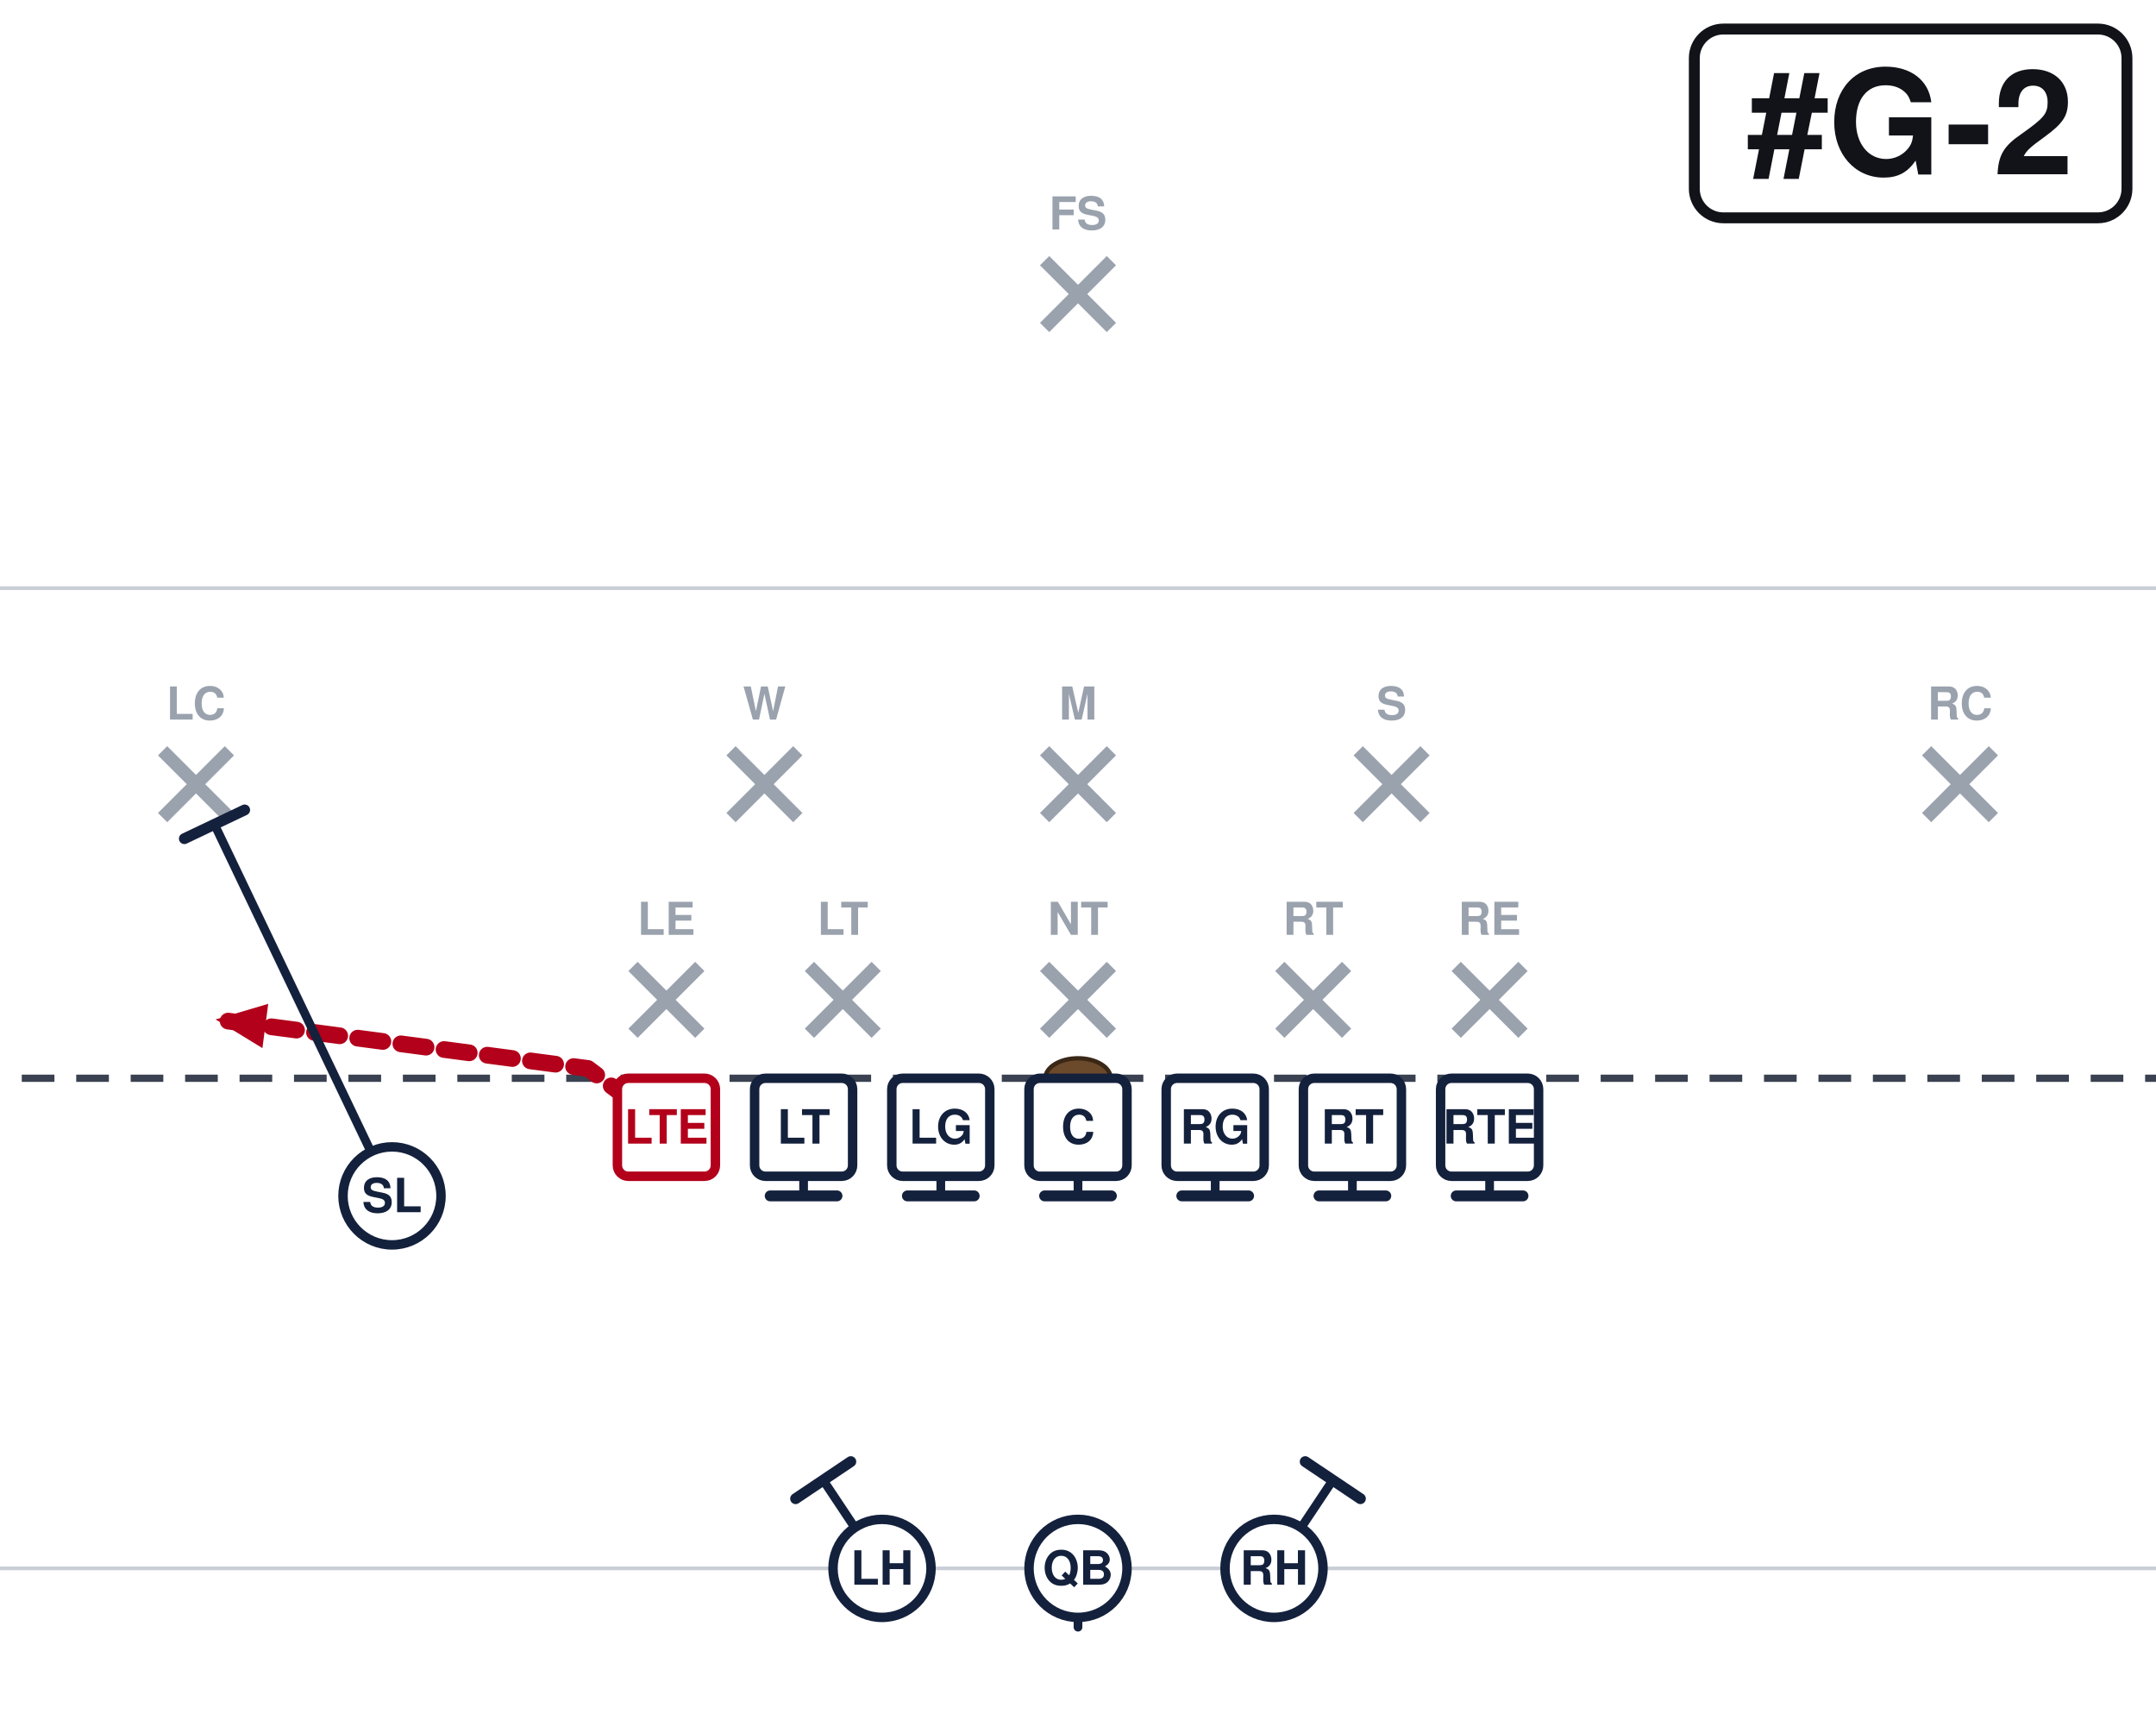
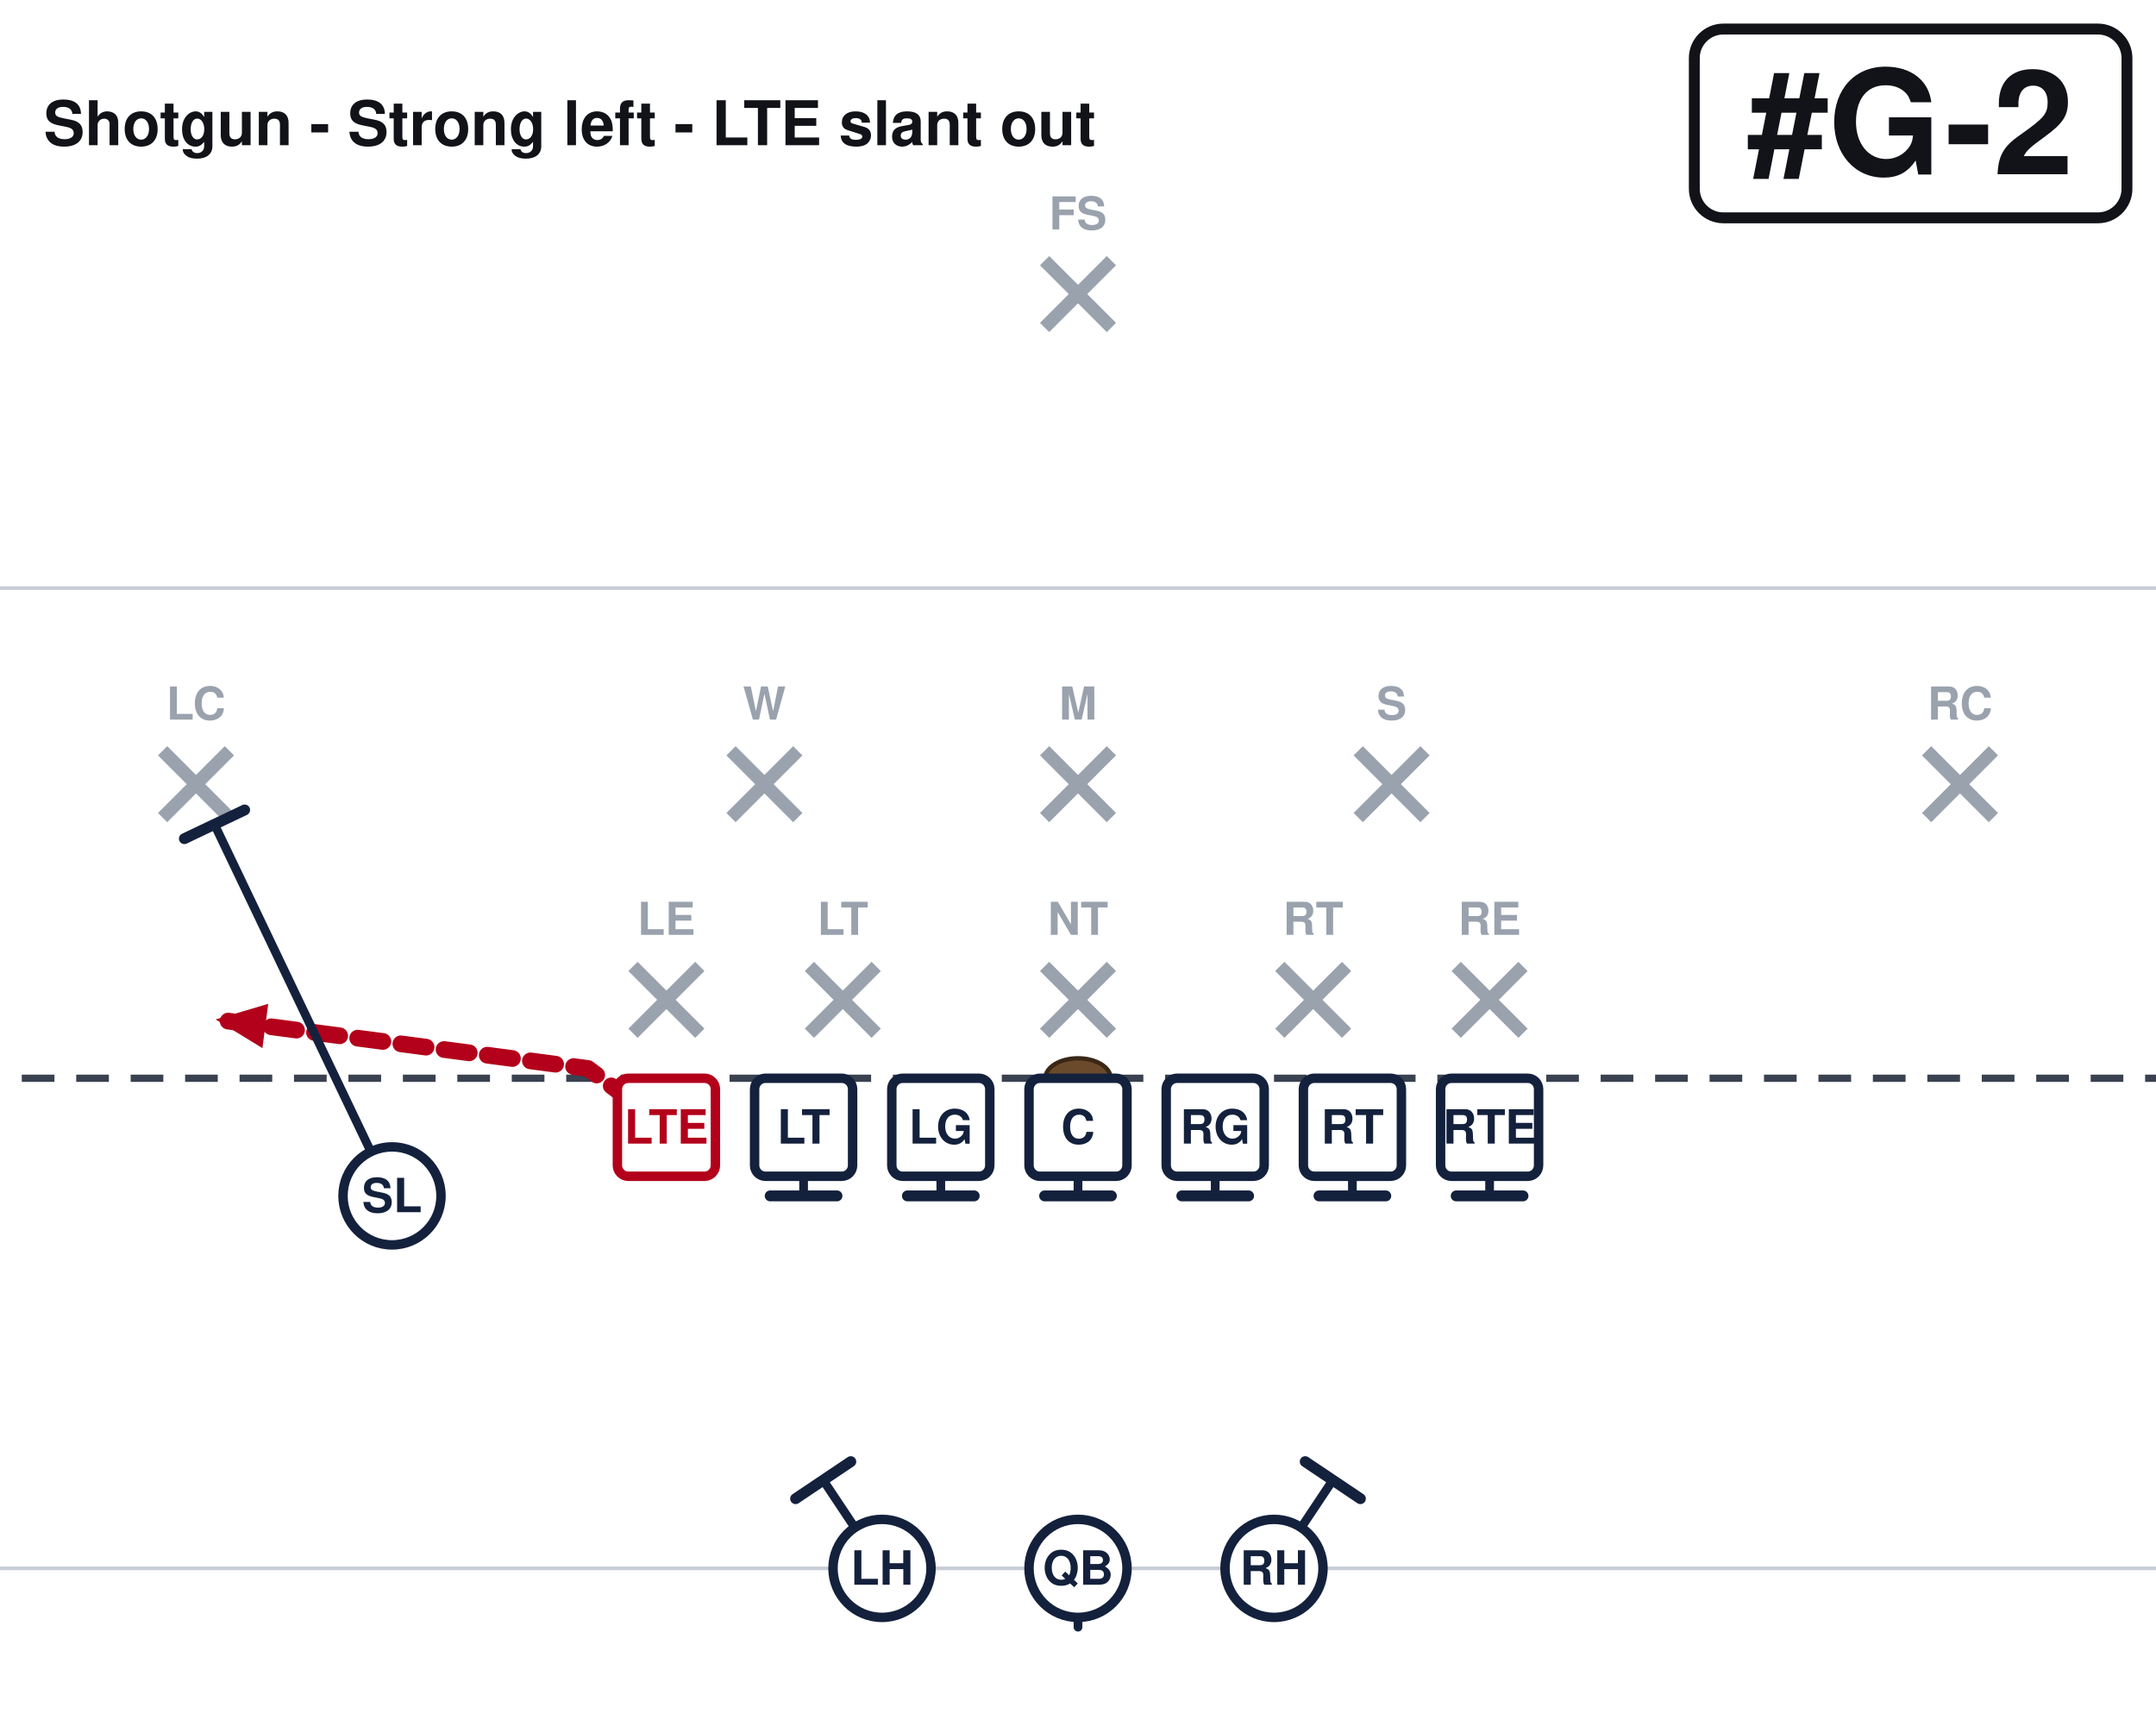
<svg xmlns="http://www.w3.org/2000/svg" width="594" height="472" viewBox="54 27 594 472" font-family="Segoe UI, Helvetica, Arial, sans-serif" role="img">
  <rect x="0" y="0" width="702" height="513" fill="#ffffff" />
  <line x1="0" y1="459.0" x2="702" y2="459.0" stroke="#c8cdd6" stroke-width="1" />
  <line x1="0" y1="189.0" x2="702" y2="189.0" stroke="#c8cdd6" stroke-width="1" />
  <line x1="0" y1="324.0" x2="702" y2="324.0" stroke="#3a4150" stroke-width="2" stroke-dasharray="9 6" />
  <ellipse cx="351.0" cy="324.0" rx="9" ry="5.5" fill="#6b4a2b" stroke="#3a2716" stroke-width="1.2" />
  <line x1="228.4" y1="293.2" x2="246.8" y2="311.6" stroke="#9aa2ae" stroke-width="3.6" />
  <line x1="246.8" y1="293.2" x2="228.4" y2="311.6" stroke="#9aa2ae" stroke-width="3.6" />
  <text x="237.6" y="284.5" text-anchor="middle" font-size="12.5" fill="#9aa2ae" font-weight="600">LE</text>
  <line x1="277.0" y1="293.2" x2="295.4" y2="311.6" stroke="#9aa2ae" stroke-width="3.6" />
  <line x1="295.4" y1="293.2" x2="277.0" y2="311.6" stroke="#9aa2ae" stroke-width="3.6" />
  <text x="286.2" y="284.5" text-anchor="middle" font-size="12.5" fill="#9aa2ae" font-weight="600">LT</text>
  <line x1="341.8" y1="293.2" x2="360.2" y2="311.6" stroke="#9aa2ae" stroke-width="3.6" />
  <line x1="360.2" y1="293.2" x2="341.8" y2="311.6" stroke="#9aa2ae" stroke-width="3.6" />
  <text x="351.0" y="284.5" text-anchor="middle" font-size="12.5" fill="#9aa2ae" font-weight="600">NT</text>
  <line x1="406.6" y1="293.2" x2="425.0" y2="311.6" stroke="#9aa2ae" stroke-width="3.6" />
  <line x1="425.0" y1="293.2" x2="406.6" y2="311.6" stroke="#9aa2ae" stroke-width="3.6" />
  <text x="415.8" y="284.5" text-anchor="middle" font-size="12.5" fill="#9aa2ae" font-weight="600">RT</text>
  <line x1="455.2" y1="293.2" x2="473.6" y2="311.6" stroke="#9aa2ae" stroke-width="3.6" />
  <line x1="473.6" y1="293.2" x2="455.2" y2="311.6" stroke="#9aa2ae" stroke-width="3.6" />
  <text x="464.4" y="284.5" text-anchor="middle" font-size="12.5" fill="#9aa2ae" font-weight="600">RE</text>
  <line x1="255.4" y1="233.8" x2="273.8" y2="252.2" stroke="#9aa2ae" stroke-width="3.6" />
  <line x1="273.8" y1="233.8" x2="255.4" y2="252.2" stroke="#9aa2ae" stroke-width="3.6" />
  <text x="264.6" y="225.2" text-anchor="middle" font-size="12.5" fill="#9aa2ae" font-weight="600">W</text>
  <line x1="341.8" y1="233.8" x2="360.2" y2="252.2" stroke="#9aa2ae" stroke-width="3.6" />
  <line x1="360.2" y1="233.8" x2="341.8" y2="252.2" stroke="#9aa2ae" stroke-width="3.6" />
  <text x="351.0" y="225.2" text-anchor="middle" font-size="12.5" fill="#9aa2ae" font-weight="600">M</text>
  <line x1="428.2" y1="233.8" x2="446.6" y2="252.2" stroke="#9aa2ae" stroke-width="3.6" />
  <line x1="446.6" y1="233.8" x2="428.2" y2="252.2" stroke="#9aa2ae" stroke-width="3.6" />
  <text x="437.4" y="225.2" text-anchor="middle" font-size="12.5" fill="#9aa2ae" font-weight="600">S</text>
  <line x1="98.8" y1="233.8" x2="117.2" y2="252.2" stroke="#9aa2ae" stroke-width="3.6" />
  <line x1="117.2" y1="233.8" x2="98.8" y2="252.2" stroke="#9aa2ae" stroke-width="3.6" />
  <text x="108.0" y="225.2" text-anchor="middle" font-size="12.5" fill="#9aa2ae" font-weight="600">LC</text>
  <line x1="584.8" y1="233.8" x2="603.2" y2="252.2" stroke="#9aa2ae" stroke-width="3.6" />
  <line x1="603.2" y1="233.8" x2="584.8" y2="252.2" stroke="#9aa2ae" stroke-width="3.6" />
  <text x="594.0" y="225.2" text-anchor="middle" font-size="12.5" fill="#9aa2ae" font-weight="600">RC</text>
  <line x1="341.8" y1="98.8" x2="360.2" y2="117.2" stroke="#9aa2ae" stroke-width="3.6" />
  <line x1="360.2" y1="98.8" x2="341.8" y2="117.2" stroke="#9aa2ae" stroke-width="3.6" />
  <text x="351.0" y="90.2" text-anchor="middle" font-size="12.5" fill="#9aa2ae" font-weight="600">FS</text>
  <path d="M464.4,337.5 L464.4,356.4" fill="none" stroke="#14213d" stroke-width="2.4" stroke-linecap="round" stroke-linejoin="round" />
  <line x1="473.6" y1="356.4" x2="455.2" y2="356.4" stroke="#14213d" stroke-width="3.0" stroke-linecap="round" />
  <path d="M426.6,337.5 L426.6,356.4" fill="none" stroke="#14213d" stroke-width="2.4" stroke-linecap="round" stroke-linejoin="round" />
  <line x1="435.8" y1="356.4" x2="417.4" y2="356.4" stroke="#14213d" stroke-width="3.0" stroke-linecap="round" />
  <path d="M388.8,337.5 L388.8,356.4" fill="none" stroke="#14213d" stroke-width="2.4" stroke-linecap="round" stroke-linejoin="round" />
  <line x1="398.0" y1="356.4" x2="379.6" y2="356.4" stroke="#14213d" stroke-width="3.0" stroke-linecap="round" />
  <path d="M351.0,337.5 L351.0,356.4" fill="none" stroke="#14213d" stroke-width="2.4" stroke-linecap="round" stroke-linejoin="round" />
  <line x1="360.2" y1="356.4" x2="341.8" y2="356.4" stroke="#14213d" stroke-width="3.0" stroke-linecap="round" />
  <path d="M313.2,337.5 L313.2,356.4" fill="none" stroke="#14213d" stroke-width="2.4" stroke-linecap="round" stroke-linejoin="round" />
  <line x1="322.4" y1="356.4" x2="304.0" y2="356.4" stroke="#14213d" stroke-width="3.0" stroke-linecap="round" />
  <path d="M275.4,337.5 L275.4,356.4" fill="none" stroke="#14213d" stroke-width="2.4" stroke-linecap="round" stroke-linejoin="round" />
  <line x1="284.6" y1="356.4" x2="266.2" y2="356.4" stroke="#14213d" stroke-width="3.0" stroke-linecap="round" />
  <path d="M237.6,337.5 L216.0,321.3 L113.4,307.8" fill="none" stroke="#b3001b" stroke-width="4.6" stroke-linecap="round" stroke-linejoin="round" stroke-dasharray="7 5" />
  <polygon points="113.4,307.8 127.9,303.5 126.3,315.7" fill="#b3001b" />
  <path d="M162.0,356.4 L113.1,254.1" fill="none" stroke="#14213d" stroke-width="2.4" stroke-linecap="round" stroke-linejoin="round" />
  <line x1="104.8" y1="258.0" x2="121.4" y2="250.1" stroke="#14213d" stroke-width="3.0" stroke-linecap="round" />
  <path d="M351.0,459.0 L351.0,475.2" fill="none" stroke="#14213d" stroke-width="2.4" stroke-linecap="round" stroke-linejoin="round" stroke-dasharray="7 5" />
  <polygon points="351.0,475.2 346.4,464.8 355.6,464.8" fill="#14213d" />
  <path d="M405.0,459.0 L421.2,434.7" fill="none" stroke="#14213d" stroke-width="2.4" stroke-linecap="round" stroke-linejoin="round" />
  <line x1="413.6" y1="429.6" x2="428.8" y2="439.8" stroke="#14213d" stroke-width="3.0" stroke-linecap="round" />
  <path d="M297.0,459.0 L280.8,434.7" fill="none" stroke="#14213d" stroke-width="2.4" stroke-linecap="round" stroke-linejoin="round" />
  <line x1="273.2" y1="439.8" x2="288.4" y2="429.6" stroke="#14213d" stroke-width="3.0" stroke-linecap="round" />
  <rect x="224.1" y="324.0" width="27.0" height="27.0" rx="3" fill="#ffffff" stroke="#b3001b" stroke-width="2.6" />
  <text x="237.6" y="342.0" text-anchor="middle" font-size="13" font-weight="700" fill="#b3001b">LTE</text>
  <rect x="261.9" y="324.0" width="27.0" height="27.0" rx="3" fill="#ffffff" stroke="#14213d" stroke-width="2.6" />
  <text x="275.4" y="342.0" text-anchor="middle" font-size="13" font-weight="700" fill="#14213d">LT</text>
  <rect x="299.7" y="324.0" width="27.0" height="27.0" rx="3" fill="#ffffff" stroke="#14213d" stroke-width="2.6" />
  <text x="313.2" y="342.0" text-anchor="middle" font-size="13" font-weight="700" fill="#14213d">LG</text>
  <rect x="337.5" y="324.0" width="27.0" height="27.0" rx="3" fill="#ffffff" stroke="#14213d" stroke-width="2.6" />
  <text x="351.0" y="342.0" text-anchor="middle" font-size="13" font-weight="700" fill="#14213d">C</text>
  <rect x="375.3" y="324.0" width="27.0" height="27.0" rx="3" fill="#ffffff" stroke="#14213d" stroke-width="2.6" />
  <text x="388.8" y="342.0" text-anchor="middle" font-size="13" font-weight="700" fill="#14213d">RG</text>
  <rect x="413.1" y="324.0" width="27.0" height="27.0" rx="3" fill="#ffffff" stroke="#14213d" stroke-width="2.6" />
  <text x="426.6" y="342.0" text-anchor="middle" font-size="13" font-weight="700" fill="#14213d">RT</text>
  <rect x="450.9" y="324.0" width="27.0" height="27.0" rx="3" fill="#ffffff" stroke="#14213d" stroke-width="2.6" />
  <text x="464.4" y="342.0" text-anchor="middle" font-size="13" font-weight="700" fill="#14213d">RTE</text>
  <circle cx="162.0" cy="356.4" r="13.5" fill="#ffffff" stroke="#14213d" stroke-width="2.6" />
  <text x="162.0" y="360.9" text-anchor="middle" font-size="13" font-weight="700" fill="#14213d">SL</text>
  <circle cx="351.0" cy="459.0" r="13.5" fill="#ffffff" stroke="#14213d" stroke-width="2.6" />
  <text x="351.0" y="463.5" text-anchor="middle" font-size="13" font-weight="700" fill="#14213d">QB</text>
  <circle cx="297.0" cy="459.0" r="13.5" fill="#ffffff" stroke="#14213d" stroke-width="2.6" />
  <text x="297.0" y="463.5" text-anchor="middle" font-size="13" font-weight="700" fill="#14213d">LH</text>
  <circle cx="405.0" cy="459.0" r="13.5" fill="#ffffff" stroke="#14213d" stroke-width="2.6" />
  <text x="405.0" y="463.5" text-anchor="middle" font-size="13" font-weight="700" fill="#14213d">RH</text>
  <rect x="520.8" y="35.0" width="119.2" height="52.0" rx="8" fill="#ffffff" stroke="#111318" stroke-width="3" />
  <text x="580.4" y="75.0" text-anchor="middle" font-size="40" font-weight="800" fill="#111318">#G-2</text>
+   <text x="66.0" y="67.0" font-size="17.0" font-weight="700" fill="#111318">Shotgun - Strong left - LTE slant out</text>
</svg>
